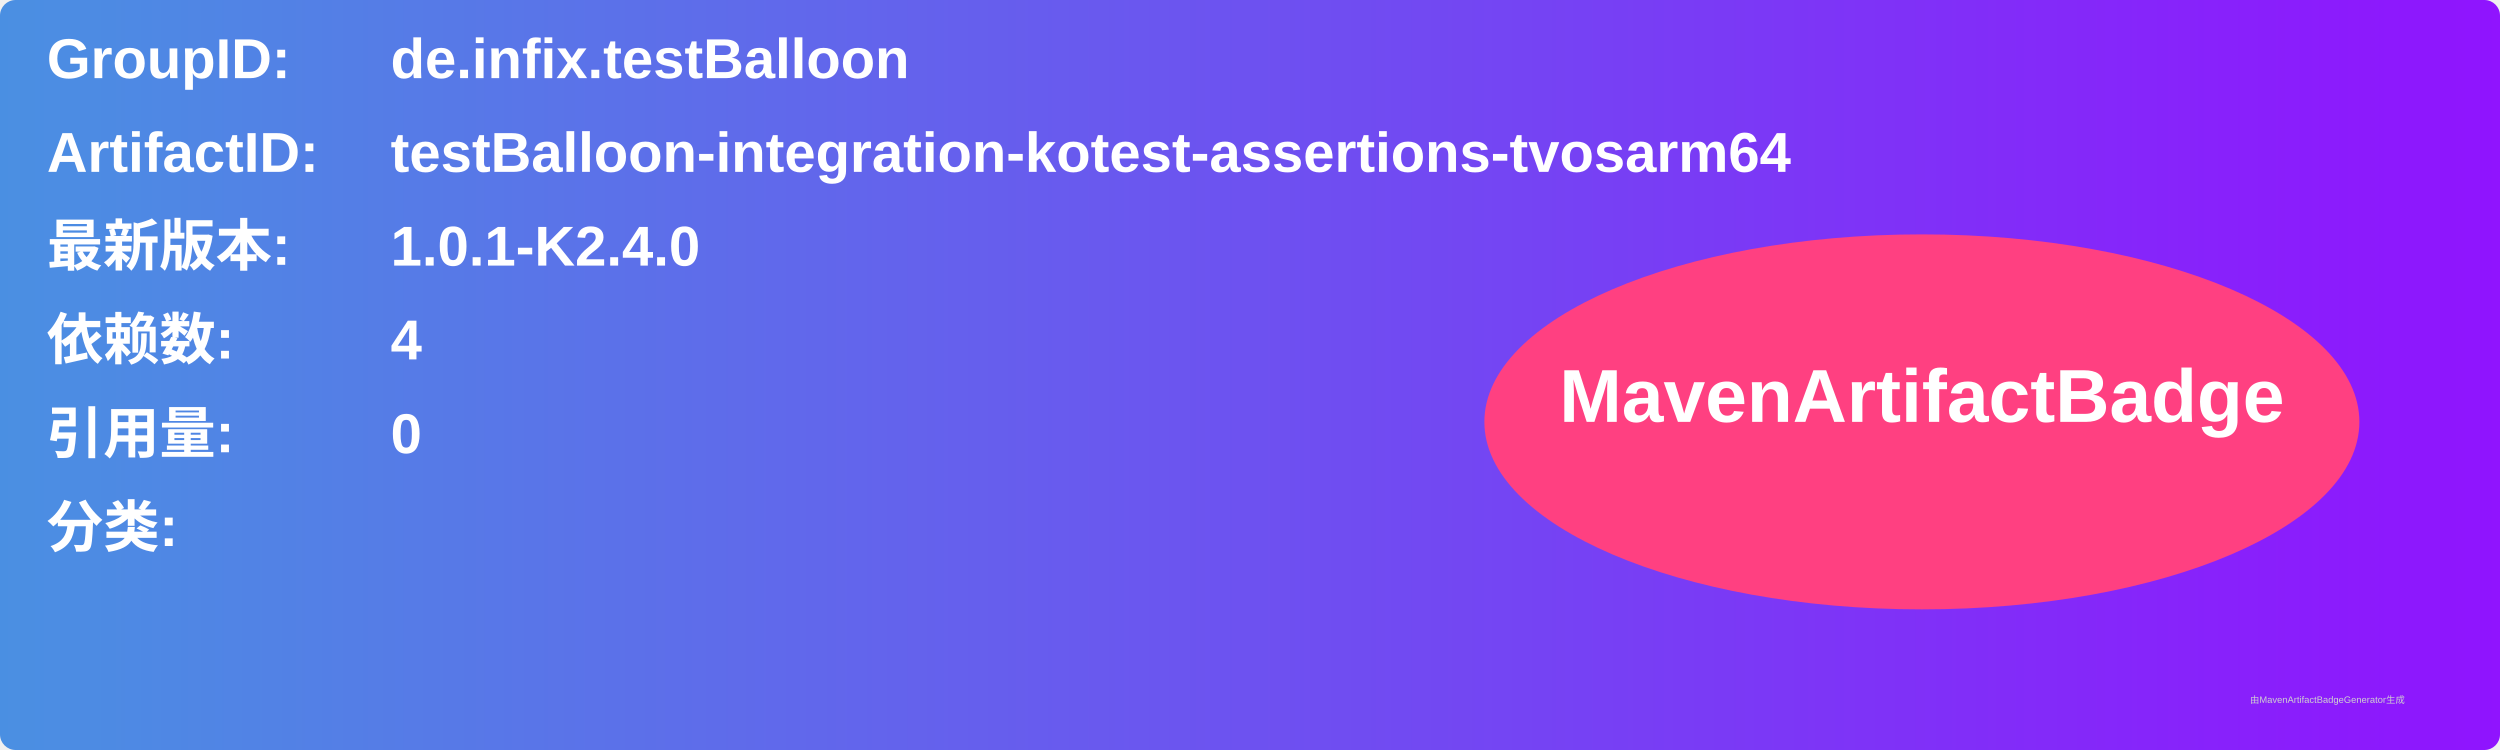
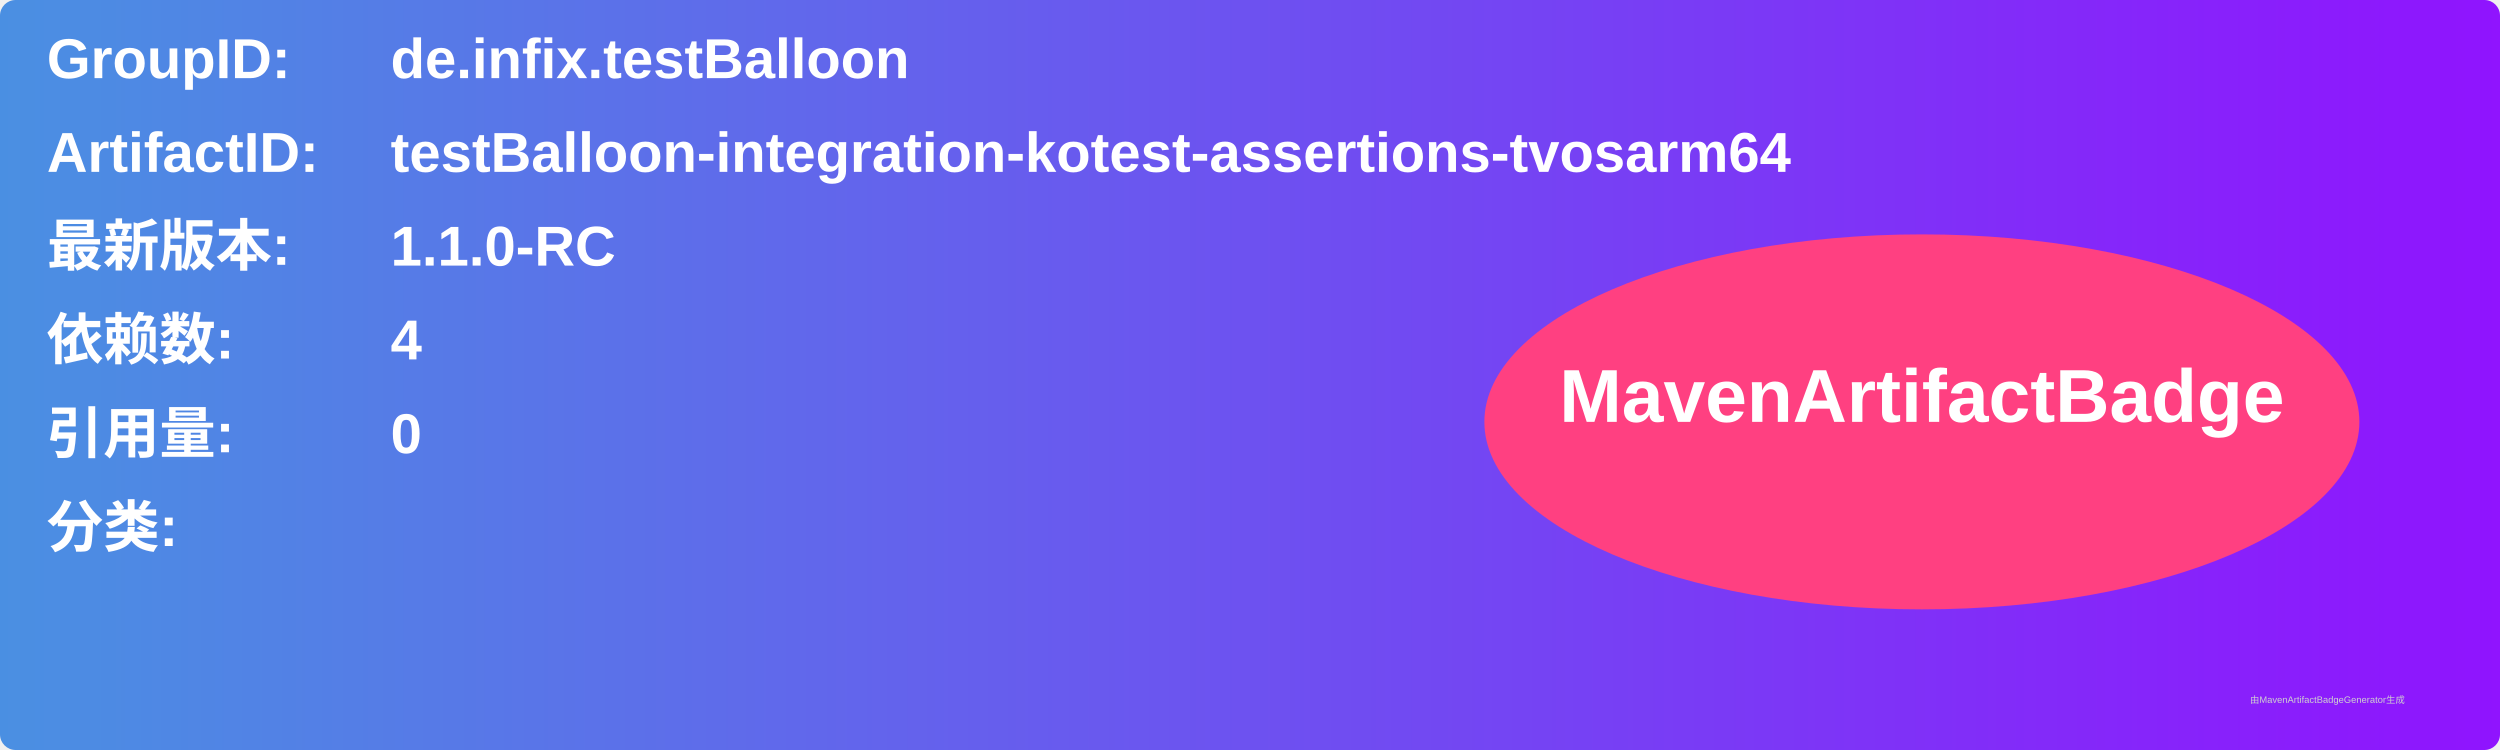
<svg xmlns="http://www.w3.org/2000/svg" width="800" height="240" viewBox="0 0 800 240">
  <linearGradient id="grad" x1="0%" y1="0%" x2="100%" y2="0%">
    <stop offset="0%" stop-color="#4a90e2" />
    <stop offset="100%" stop-color="#9013fe" />
  </linearGradient>
  <rect width="100%" height="100%" rx="5" ry="5" fill="url(#grad)" />
  <g transform="translate(15, 15)">
    <text x="0" y="10" font-family="Arial" font-size="18" fill="white" font-weight="bold" width="260">GroupID:</text>
    <text x="110" y="10" font-family="Arial" font-size="18" fill="white" font-weight="bold" width="460">de.infix.testBalloon</text>
    <text x="0" y="40" font-family="Arial" font-size="18" fill="white" font-weight="bold" width="260">ArtifactID:</text>
    <text x="110" y="40" font-family="Arial" font-size="18" fill="white" font-weight="bold" width="460">testBalloon-integration-kotest-assertions-tvosarm64</text>
    <text x="0" y="70" font-family="Arial" font-size="18" fill="white" font-weight="bold">最新版本:</text>
    <text x="110" y="70" font-family="Arial" font-size="18" fill="white" font-weight="bold">
-       <tspan font-weight="bold">1.0.1-K2.4.0</tspan>
+       <tspan font-weight="bold">1.1.0-RC</tspan>
    </text>
    <text x="0" y="100" font-family="Arial" font-size="18" fill="white" font-weight="bold">依赖数: </text>
    <text x="110" y="100" font-family="Arial" font-size="18" fill="white">
      <tspan font-weight="bold">4</tspan>
    </text>
    <text x="0" y="130" font-family="Arial" font-size="18" fill="white" font-weight="bold">引用量: </text>
    <text x="110" y="130" font-family="Arial" font-size="18" fill="white">
      <tspan font-weight="bold">0</tspan>
    </text>
    <text x="0" y="160" font-family="Arial" font-size="18" fill="white" font-weight="bold">分类:</text>
    <text x="10" y="190" font-family="Arial" font-size="10" fill="white">
      <tspan font-weight="bold" />
    </text>
    <ellipse cx="600" cy="120" rx="140" ry="60" fill="#ff4081" />
    <text x="600" y="120" text-anchor="middle" font-family="Arial" font-size="24" fill="white" font-weight="bold">MavenArtifactBadge</text>
  </g>
  <text x="720" y="225" font-family="Arial" font-size="3" fill="#d0d0d0">由MavenArtifactBadgeGenerator生成</text>
</svg>
